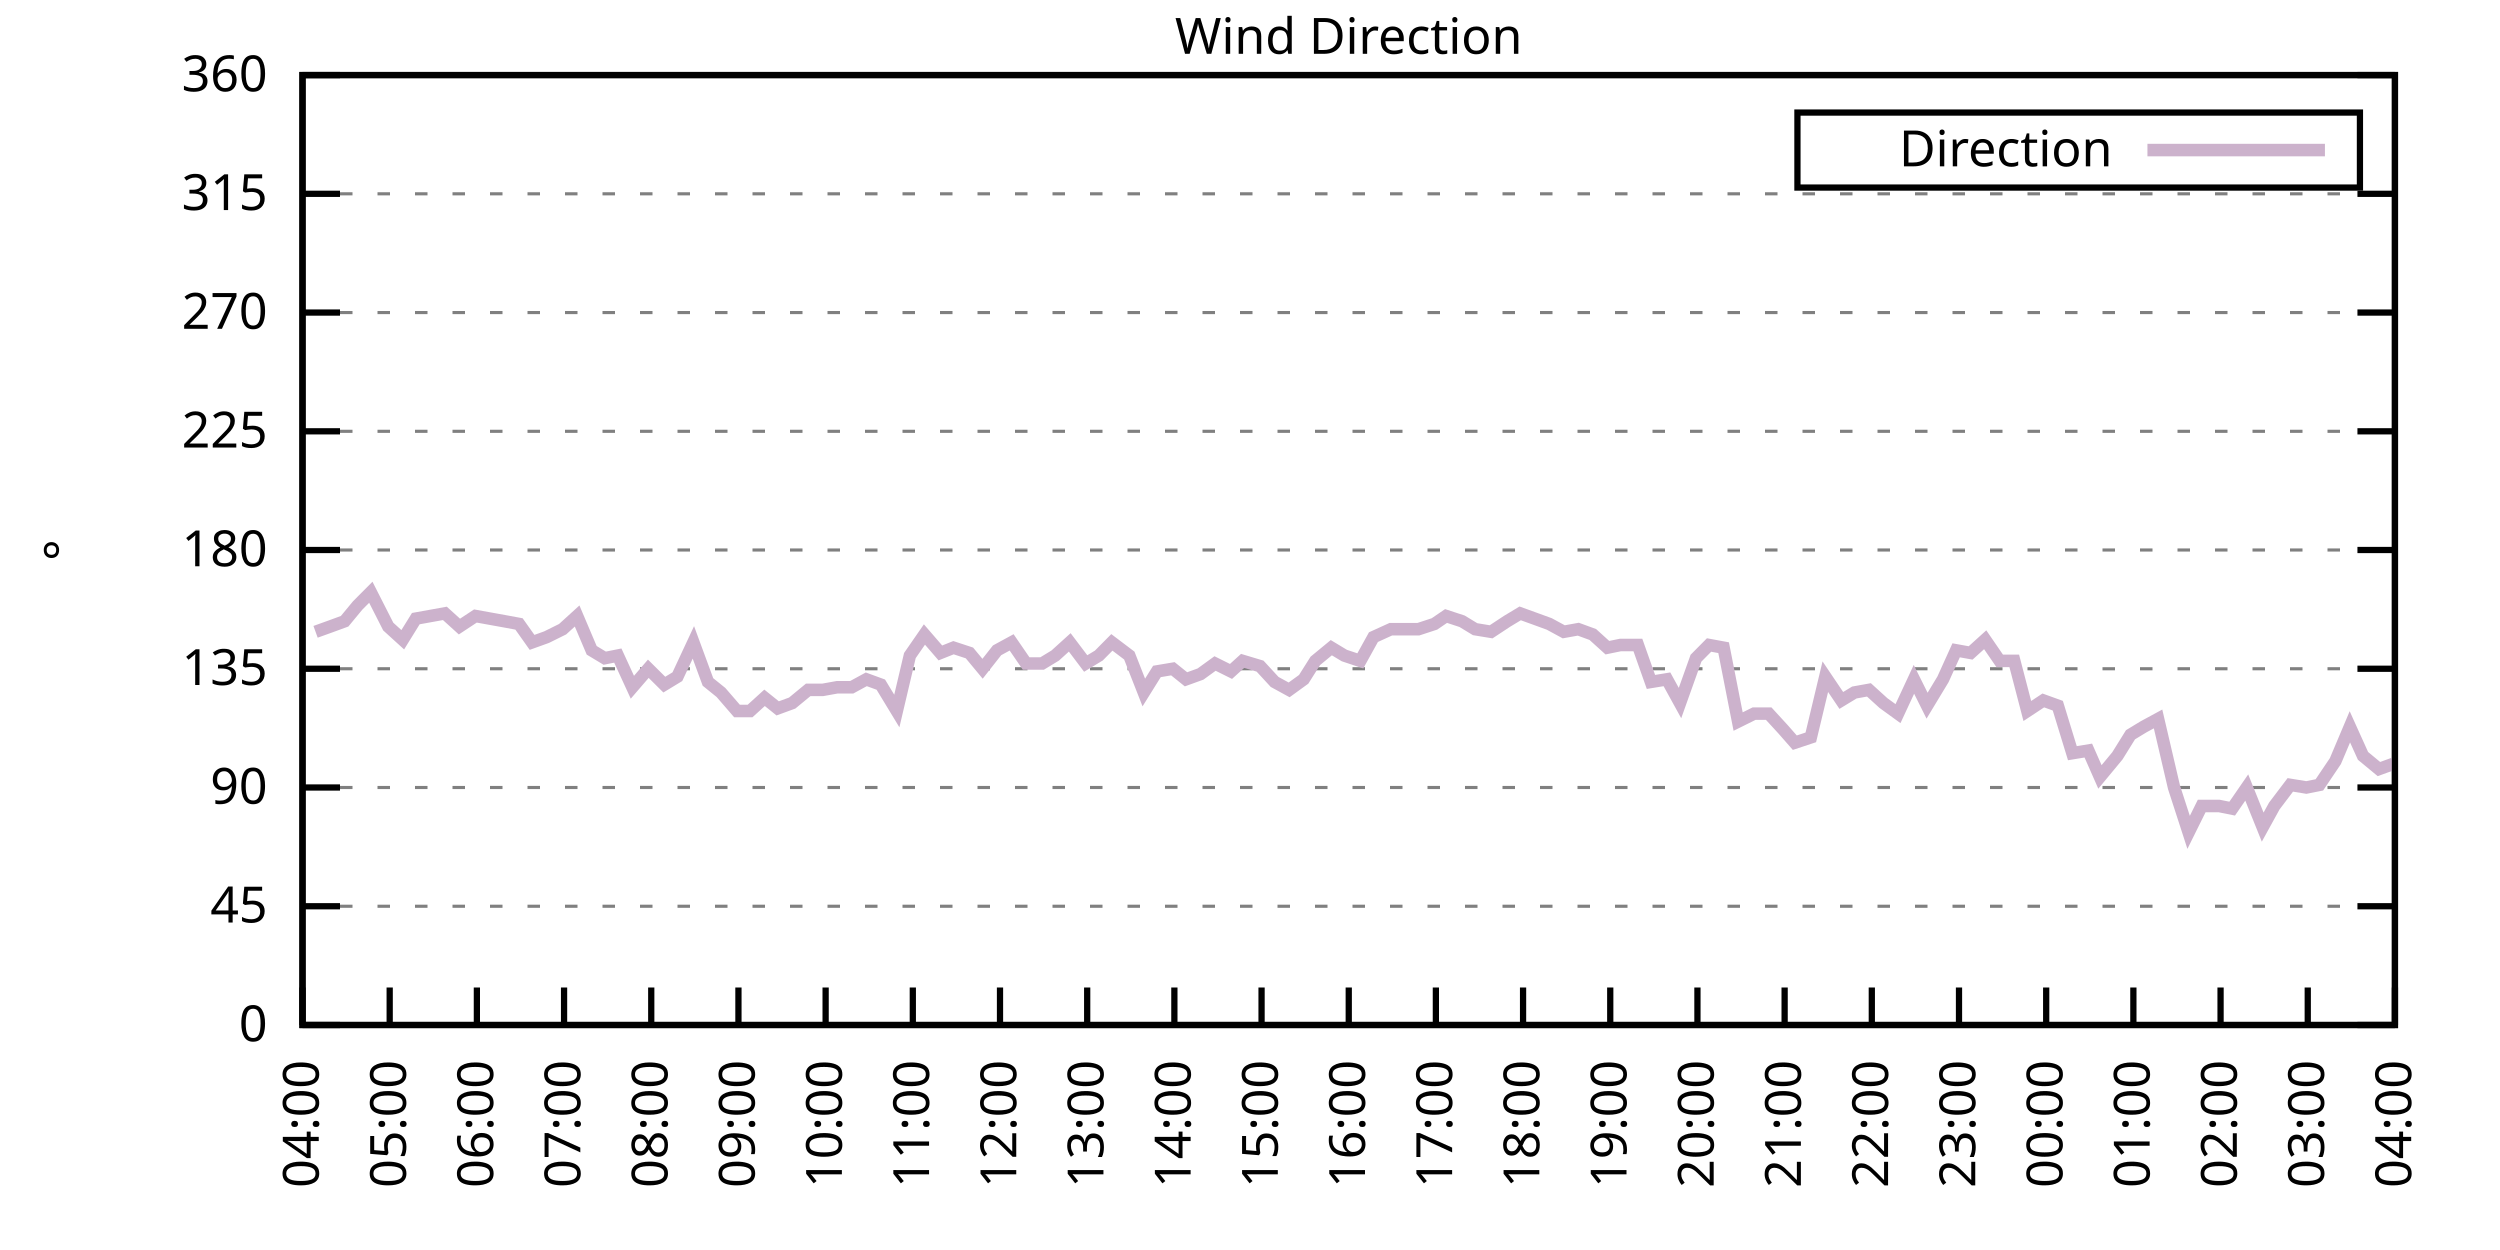
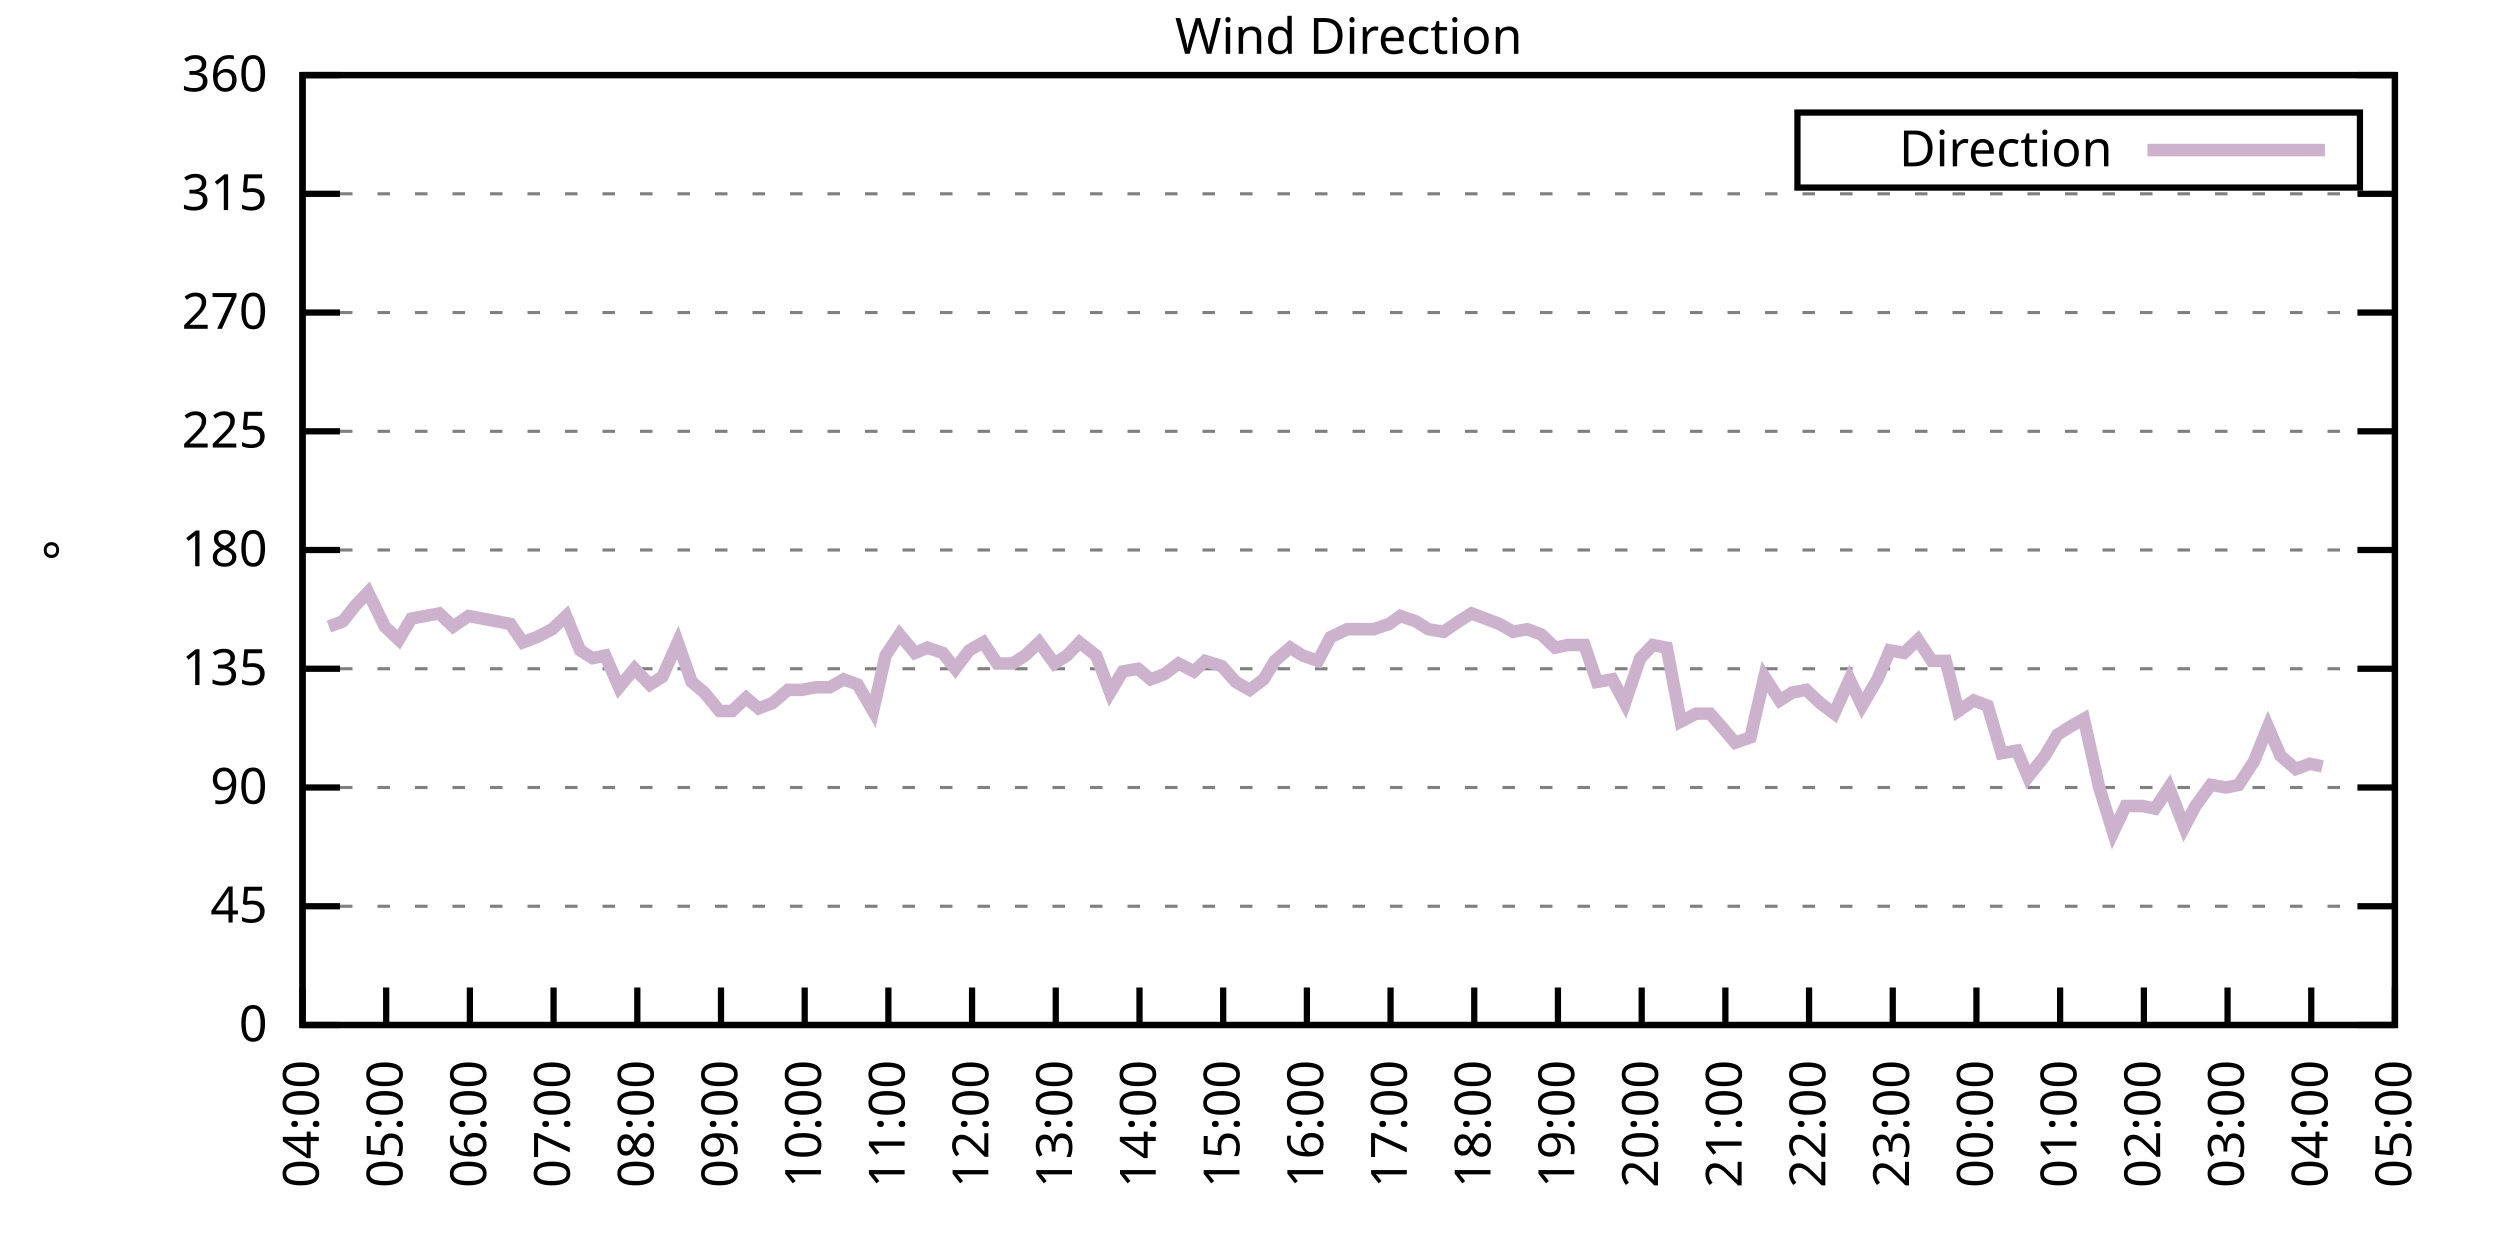
<svg xmlns="http://www.w3.org/2000/svg" xmlns:xlink="http://www.w3.org/1999/xlink" width="400" height="200" viewBox="0 0 400 200">
  <g id="gnuplot_canvas">
    <rect x="0" y="0" width="400" height="200" fill="none" />
    <defs>
      <circle id="gpDot" r="0.5" stroke-width="0.5" stroke="currentColor" />
      <path id="gpPt0" stroke-width="0.333" stroke="currentColor" d="M-1,0 h2 M0,-1 v2" />
      <path id="gpPt1" stroke-width="0.333" stroke="currentColor" d="M-1,-1 L1,1 M1,-1 L-1,1" />
      <path id="gpPt2" stroke-width="0.333" stroke="currentColor" d="M-1,0 L1,0 M0,-1 L0,1 M-1,-1 L1,1 M-1,1 L1,-1" />
      <rect id="gpPt3" stroke-width="0.333" stroke="currentColor" x="-1" y="-1" width="2" height="2" />
      <rect id="gpPt4" stroke-width="0.333" stroke="currentColor" fill="currentColor" x="-1" y="-1" width="2" height="2" />
      <circle id="gpPt5" stroke-width="0.333" stroke="currentColor" cx="0" cy="0" r="1" />
      <use xlink:href="#gpPt5" id="gpPt6" fill="currentColor" stroke="none" />
      <path id="gpPt7" stroke-width="0.333" stroke="currentColor" d="M0,-1.33 L-1.33,0.67 L1.33,0.67 z" />
      <use xlink:href="#gpPt7" id="gpPt8" fill="currentColor" stroke="none" />
      <use xlink:href="#gpPt7" id="gpPt9" stroke="currentColor" transform="rotate(180)" />
      <use xlink:href="#gpPt9" id="gpPt10" fill="currentColor" stroke="none" />
      <use xlink:href="#gpPt3" id="gpPt11" stroke="currentColor" transform="rotate(45)" />
      <use xlink:href="#gpPt11" id="gpPt12" fill="currentColor" stroke="none" />
      <path id="gpPt13" stroke-width="0.333" stroke="currentColor" d="M0,1.330 L1.265,0.411 L0.782,-1.067 L-0.782,-1.076 L-1.265,0.411 z" />
      <use xlink:href="#gpPt13" id="gpPt14" fill="currentColor" stroke="none" />
      <filter id="textbox" filterUnits="objectBoundingBox" x="0" y="0" height="1" width="1">
        <feFlood flood-color="white" flood-opacity="1" result="bgnd" />
        <feComposite in="SourceGraphic" in2="bgnd" operator="atop" />
      </filter>
      <filter id="greybox" filterUnits="objectBoundingBox" x="0" y="0" height="1" width="1">
        <feFlood flood-color="lightgrey" flood-opacity="1" result="grey" />
        <feComposite in="SourceGraphic" in2="grey" operator="atop" />
      </filter>
    </defs>
    <g fill="none" color="white" stroke="currentColor" stroke-width="1.00" stroke-linecap="butt" stroke-linejoin="miter">
</g>
    <g fill="none" color="black" stroke="currentColor" stroke-width="1.00" stroke-linecap="butt" stroke-linejoin="miter">
      <g stroke="none" shape-rendering="crispEdges">
        <polygon fill="rgb(255, 255, 255)" points="48.40,164.00 383.18,164.00 383.18,12.02 48.40,12.02 " />
      </g>
    </g>
    <g fill="none" color="black" stroke="currentColor" stroke-width="1.00" stroke-linecap="butt" stroke-linejoin="miter">
</g>
    <g fill="none" color="black" stroke="black" stroke-width="0.50" stroke-linecap="butt" stroke-linejoin="miter">
</g>
    <g fill="none" color="gray" stroke="currentColor" stroke-width="0.50" stroke-linecap="butt" stroke-linejoin="miter">
      <path stroke="gray" stroke-dasharray="2,4" class="gridline" d="M48.40,164.00 L383.19,164.00  " />
    </g>
    <g fill="none" color="gray" stroke="gray" stroke-width="1.00" stroke-linecap="butt" stroke-linejoin="miter">
</g>
    <g fill="none" color="black" stroke="currentColor" stroke-width="1.00" stroke-linecap="butt" stroke-linejoin="miter">
      <path stroke="black" d="M48.40,164.00 L54.40,164.00 M383.19,164.00 L377.19,164.00  " />
      <g transform="translate(42.80,166.60)" stroke="none" fill="black" font-family="Sans" font-size="8.00" text-anchor="end">
        <text>
          <tspan font-family="Sans"> 0</tspan>
        </text>
      </g>
    </g>
    <g fill="none" color="black" stroke="currentColor" stroke-width="1.00" stroke-linecap="butt" stroke-linejoin="miter">
</g>
    <g fill="none" color="black" stroke="black" stroke-width="0.50" stroke-linecap="butt" stroke-linejoin="miter">
</g>
    <g fill="none" color="gray" stroke="currentColor" stroke-width="0.50" stroke-linecap="butt" stroke-linejoin="miter">
      <path stroke="gray" stroke-dasharray="2,4" class="gridline" d="M48.40,145.00 L383.19,145.00  " />
    </g>
    <g fill="none" color="gray" stroke="gray" stroke-width="1.00" stroke-linecap="butt" stroke-linejoin="miter">
</g>
    <g fill="none" color="black" stroke="currentColor" stroke-width="1.00" stroke-linecap="butt" stroke-linejoin="miter">
      <path stroke="black" d="M48.40,145.00 L54.40,145.00 M383.19,145.00 L377.19,145.00  " />
      <g transform="translate(42.80,147.60)" stroke="none" fill="black" font-family="Sans" font-size="8.00" text-anchor="end">
        <text>
          <tspan font-family="Sans"> 45</tspan>
        </text>
      </g>
    </g>
    <g fill="none" color="black" stroke="currentColor" stroke-width="1.00" stroke-linecap="butt" stroke-linejoin="miter">
</g>
    <g fill="none" color="black" stroke="black" stroke-width="0.50" stroke-linecap="butt" stroke-linejoin="miter">
</g>
    <g fill="none" color="gray" stroke="currentColor" stroke-width="0.50" stroke-linecap="butt" stroke-linejoin="miter">
      <path stroke="gray" stroke-dasharray="2,4" class="gridline" d="M48.40,126.00 L383.19,126.00  " />
    </g>
    <g fill="none" color="gray" stroke="gray" stroke-width="1.00" stroke-linecap="butt" stroke-linejoin="miter">
</g>
    <g fill="none" color="black" stroke="currentColor" stroke-width="1.00" stroke-linecap="butt" stroke-linejoin="miter">
      <path stroke="black" d="M48.40,126.00 L54.40,126.00 M383.19,126.00 L377.19,126.00  " />
      <g transform="translate(42.80,128.60)" stroke="none" fill="black" font-family="Sans" font-size="8.00" text-anchor="end">
        <text>
          <tspan font-family="Sans"> 90</tspan>
        </text>
      </g>
    </g>
    <g fill="none" color="black" stroke="currentColor" stroke-width="1.00" stroke-linecap="butt" stroke-linejoin="miter">
</g>
    <g fill="none" color="black" stroke="black" stroke-width="0.50" stroke-linecap="butt" stroke-linejoin="miter">
</g>
    <g fill="none" color="gray" stroke="currentColor" stroke-width="0.50" stroke-linecap="butt" stroke-linejoin="miter">
      <path stroke="gray" stroke-dasharray="2,4" class="gridline" d="M48.40,107.00 L383.19,107.00  " />
    </g>
    <g fill="none" color="gray" stroke="gray" stroke-width="1.00" stroke-linecap="butt" stroke-linejoin="miter">
</g>
    <g fill="none" color="black" stroke="currentColor" stroke-width="1.00" stroke-linecap="butt" stroke-linejoin="miter">
      <path stroke="black" d="M48.40,107.00 L54.40,107.00 M383.19,107.00 L377.19,107.00  " />
      <g transform="translate(42.80,109.60)" stroke="none" fill="black" font-family="Sans" font-size="8.00" text-anchor="end">
        <text>
          <tspan font-family="Sans"> 135</tspan>
        </text>
      </g>
    </g>
    <g fill="none" color="black" stroke="currentColor" stroke-width="1.00" stroke-linecap="butt" stroke-linejoin="miter">
</g>
    <g fill="none" color="black" stroke="black" stroke-width="0.50" stroke-linecap="butt" stroke-linejoin="miter">
</g>
    <g fill="none" color="gray" stroke="currentColor" stroke-width="0.50" stroke-linecap="butt" stroke-linejoin="miter">
      <path stroke="gray" stroke-dasharray="2,4" class="gridline" d="M48.40,88.00 L383.19,88.00  " />
    </g>
    <g fill="none" color="gray" stroke="gray" stroke-width="1.00" stroke-linecap="butt" stroke-linejoin="miter">
</g>
    <g fill="none" color="black" stroke="currentColor" stroke-width="1.00" stroke-linecap="butt" stroke-linejoin="miter">
      <path stroke="black" d="M48.40,88.00 L54.40,88.00 M383.19,88.00 L377.19,88.00  " />
      <g transform="translate(42.80,90.60)" stroke="none" fill="black" font-family="Sans" font-size="8.00" text-anchor="end">
        <text>
          <tspan font-family="Sans"> 180</tspan>
        </text>
      </g>
    </g>
    <g fill="none" color="black" stroke="currentColor" stroke-width="1.00" stroke-linecap="butt" stroke-linejoin="miter">
</g>
    <g fill="none" color="black" stroke="black" stroke-width="0.50" stroke-linecap="butt" stroke-linejoin="miter">
</g>
    <g fill="none" color="gray" stroke="currentColor" stroke-width="0.50" stroke-linecap="butt" stroke-linejoin="miter">
      <path stroke="gray" stroke-dasharray="2,4" class="gridline" d="M48.40,69.01 L383.19,69.01  " />
    </g>
    <g fill="none" color="gray" stroke="gray" stroke-width="1.00" stroke-linecap="butt" stroke-linejoin="miter">
</g>
    <g fill="none" color="black" stroke="currentColor" stroke-width="1.00" stroke-linecap="butt" stroke-linejoin="miter">
      <path stroke="black" d="M48.40,69.01 L54.40,69.01 M383.19,69.01 L377.19,69.01  " />
      <g transform="translate(42.80,71.61)" stroke="none" fill="black" font-family="Sans" font-size="8.00" text-anchor="end">
        <text>
          <tspan font-family="Sans"> 225</tspan>
        </text>
      </g>
    </g>
    <g fill="none" color="black" stroke="currentColor" stroke-width="1.00" stroke-linecap="butt" stroke-linejoin="miter">
</g>
    <g fill="none" color="black" stroke="black" stroke-width="0.50" stroke-linecap="butt" stroke-linejoin="miter">
</g>
    <g fill="none" color="gray" stroke="currentColor" stroke-width="0.50" stroke-linecap="butt" stroke-linejoin="miter">
      <path stroke="gray" stroke-dasharray="2,4" class="gridline" d="M48.40,50.01 L383.19,50.01  " />
    </g>
    <g fill="none" color="gray" stroke="gray" stroke-width="1.00" stroke-linecap="butt" stroke-linejoin="miter">
</g>
    <g fill="none" color="black" stroke="currentColor" stroke-width="1.00" stroke-linecap="butt" stroke-linejoin="miter">
      <path stroke="black" d="M48.40,50.01 L54.40,50.01 M383.19,50.01 L377.19,50.01  " />
      <g transform="translate(42.80,52.61)" stroke="none" fill="black" font-family="Sans" font-size="8.00" text-anchor="end">
        <text>
          <tspan font-family="Sans"> 270</tspan>
        </text>
      </g>
    </g>
    <g fill="none" color="black" stroke="currentColor" stroke-width="1.00" stroke-linecap="butt" stroke-linejoin="miter">
</g>
    <g fill="none" color="black" stroke="black" stroke-width="0.50" stroke-linecap="butt" stroke-linejoin="miter">
</g>
    <g fill="none" color="gray" stroke="currentColor" stroke-width="0.50" stroke-linecap="butt" stroke-linejoin="miter">
      <path stroke="gray" stroke-dasharray="2,4" class="gridline" d="M48.40,31.01 L383.19,31.01  " />
    </g>
    <g fill="none" color="gray" stroke="gray" stroke-width="1.00" stroke-linecap="butt" stroke-linejoin="miter">
</g>
    <g fill="none" color="black" stroke="currentColor" stroke-width="1.00" stroke-linecap="butt" stroke-linejoin="miter">
      <path stroke="black" d="M48.40,31.01 L54.40,31.01 M383.19,31.01 L377.19,31.01  " />
      <g transform="translate(42.80,33.61)" stroke="none" fill="black" font-family="Sans" font-size="8.00" text-anchor="end">
        <text>
          <tspan font-family="Sans"> 315</tspan>
        </text>
      </g>
    </g>
    <g fill="none" color="black" stroke="currentColor" stroke-width="1.00" stroke-linecap="butt" stroke-linejoin="miter">
</g>
    <g fill="none" color="black" stroke="black" stroke-width="0.50" stroke-linecap="butt" stroke-linejoin="miter">
</g>
    <g fill="none" color="gray" stroke="currentColor" stroke-width="0.50" stroke-linecap="butt" stroke-linejoin="miter">
      <path stroke="gray" stroke-dasharray="2,4" class="gridline" d="M48.40,12.01 L383.19,12.01  " />
    </g>
    <g fill="none" color="gray" stroke="gray" stroke-width="1.00" stroke-linecap="butt" stroke-linejoin="miter">
</g>
    <g fill="none" color="black" stroke="currentColor" stroke-width="1.00" stroke-linecap="butt" stroke-linejoin="miter">
      <path stroke="black" d="M48.40,12.01 L54.40,12.01 M383.19,12.01 L377.19,12.01  " />
      <g transform="translate(42.80,14.61)" stroke="none" fill="black" font-family="Sans" font-size="8.00" text-anchor="end">
        <text>
          <tspan font-family="Sans"> 360</tspan>
        </text>
      </g>
    </g>
    <g fill="none" color="black" stroke="currentColor" stroke-width="1.00" stroke-linecap="butt" stroke-linejoin="miter">
      <path stroke="black" d="M48.40,164.00 L48.40,158.00  " />
      <g transform="translate(51.00,169.60) rotate(270.00)" stroke="none" fill="black" font-family="Sans" font-size="8.00" text-anchor="end">
        <text>
          <tspan font-family="Sans">04:00</tspan>
        </text>
      </g>
    </g>
    <g fill="none" color="black" stroke="currentColor" stroke-width="1.00" stroke-linecap="butt" stroke-linejoin="miter">
-       <path stroke="black" d="M62.35,164.00 L62.35,158.00  " />
-       <g transform="translate(64.95,169.60) rotate(270.00)" stroke="none" fill="black" font-family="Sans" font-size="8.00" text-anchor="end">
+       <path stroke="black" d="M61.79,164.00 L61.79,158.00  " />
+       <g transform="translate(64.39,169.60) rotate(270.00)" stroke="none" fill="black" font-family="Sans" font-size="8.00" text-anchor="end">
        <text>
          <tspan font-family="Sans">05:00</tspan>
        </text>
      </g>
    </g>
    <g fill="none" color="black" stroke="currentColor" stroke-width="1.00" stroke-linecap="butt" stroke-linejoin="miter">
-       <path stroke="black" d="M76.30,164.00 L76.30,158.00  " />
-       <g transform="translate(78.90,169.60) rotate(270.00)" stroke="none" fill="black" font-family="Sans" font-size="8.00" text-anchor="end">
+       <path stroke="black" d="M75.18,164.00 L75.18,158.00  " />
+       <g transform="translate(77.78,169.60) rotate(270.00)" stroke="none" fill="black" font-family="Sans" font-size="8.00" text-anchor="end">
        <text>
          <tspan font-family="Sans">06:00</tspan>
        </text>
      </g>
    </g>
    <g fill="none" color="black" stroke="currentColor" stroke-width="1.00" stroke-linecap="butt" stroke-linejoin="miter">
-       <path stroke="black" d="M90.25,164.00 L90.25,158.00  " />
-       <g transform="translate(92.85,169.60) rotate(270.00)" stroke="none" fill="black" font-family="Sans" font-size="8.00" text-anchor="end">
+       <path stroke="black" d="M88.57,164.00 L88.57,158.00  " />
+       <g transform="translate(91.17,169.60) rotate(270.00)" stroke="none" fill="black" font-family="Sans" font-size="8.00" text-anchor="end">
        <text>
          <tspan font-family="Sans">07:00</tspan>
        </text>
      </g>
    </g>
    <g fill="none" color="black" stroke="currentColor" stroke-width="1.00" stroke-linecap="butt" stroke-linejoin="miter">
-       <path stroke="black" d="M104.20,164.00 L104.20,158.00  " />
-       <g transform="translate(106.80,169.60) rotate(270.00)" stroke="none" fill="black" font-family="Sans" font-size="8.00" text-anchor="end">
+       <path stroke="black" d="M101.97,164.00 L101.97,158.00  " />
+       <g transform="translate(104.57,169.60) rotate(270.00)" stroke="none" fill="black" font-family="Sans" font-size="8.00" text-anchor="end">
        <text>
          <tspan font-family="Sans">08:00</tspan>
        </text>
      </g>
    </g>
    <g fill="none" color="black" stroke="currentColor" stroke-width="1.00" stroke-linecap="butt" stroke-linejoin="miter">
-       <path stroke="black" d="M118.15,164.00 L118.15,158.00  " />
-       <g transform="translate(120.75,169.60) rotate(270.00)" stroke="none" fill="black" font-family="Sans" font-size="8.00" text-anchor="end">
+       <path stroke="black" d="M115.36,164.00 L115.36,158.00  " />
+       <g transform="translate(117.96,169.60) rotate(270.00)" stroke="none" fill="black" font-family="Sans" font-size="8.00" text-anchor="end">
        <text>
          <tspan font-family="Sans">09:00</tspan>
        </text>
      </g>
    </g>
    <g fill="none" color="black" stroke="currentColor" stroke-width="1.00" stroke-linecap="butt" stroke-linejoin="miter">
-       <path stroke="black" d="M132.10,164.00 L132.10,158.00  " />
-       <g transform="translate(134.70,169.60) rotate(270.00)" stroke="none" fill="black" font-family="Sans" font-size="8.00" text-anchor="end">
+       <path stroke="black" d="M128.75,164.00 L128.75,158.00  " />
+       <g transform="translate(131.35,169.60) rotate(270.00)" stroke="none" fill="black" font-family="Sans" font-size="8.00" text-anchor="end">
        <text>
          <tspan font-family="Sans">10:00</tspan>
        </text>
      </g>
    </g>
    <g fill="none" color="black" stroke="currentColor" stroke-width="1.00" stroke-linecap="butt" stroke-linejoin="miter">
-       <path stroke="black" d="M146.05,164.00 L146.05,158.00  " />
-       <g transform="translate(148.65,169.60) rotate(270.00)" stroke="none" fill="black" font-family="Sans" font-size="8.00" text-anchor="end">
+       <path stroke="black" d="M142.14,164.00 L142.14,158.00  " />
+       <g transform="translate(144.74,169.60) rotate(270.00)" stroke="none" fill="black" font-family="Sans" font-size="8.00" text-anchor="end">
        <text>
          <tspan font-family="Sans">11:00</tspan>
        </text>
      </g>
    </g>
    <g fill="none" color="black" stroke="currentColor" stroke-width="1.00" stroke-linecap="butt" stroke-linejoin="miter">
-       <path stroke="black" d="M160.00,164.00 L160.00,158.00  " />
-       <g transform="translate(162.60,169.60) rotate(270.00)" stroke="none" fill="black" font-family="Sans" font-size="8.00" text-anchor="end">
+       <path stroke="black" d="M155.53,164.00 L155.53,158.00  " />
+       <g transform="translate(158.13,169.60) rotate(270.00)" stroke="none" fill="black" font-family="Sans" font-size="8.00" text-anchor="end">
        <text>
          <tspan font-family="Sans">12:00</tspan>
        </text>
      </g>
    </g>
    <g fill="none" color="black" stroke="currentColor" stroke-width="1.00" stroke-linecap="butt" stroke-linejoin="miter">
-       <path stroke="black" d="M173.95,164.00 L173.95,158.00  " />
-       <g transform="translate(176.55,169.60) rotate(270.00)" stroke="none" fill="black" font-family="Sans" font-size="8.00" text-anchor="end">
+       <path stroke="black" d="M168.92,164.00 L168.92,158.00  " />
+       <g transform="translate(171.52,169.60) rotate(270.00)" stroke="none" fill="black" font-family="Sans" font-size="8.00" text-anchor="end">
        <text>
          <tspan font-family="Sans">13:00</tspan>
        </text>
      </g>
    </g>
    <g fill="none" color="black" stroke="currentColor" stroke-width="1.00" stroke-linecap="butt" stroke-linejoin="miter">
-       <path stroke="black" d="M187.90,164.00 L187.90,158.00  " />
-       <g transform="translate(190.50,169.60) rotate(270.00)" stroke="none" fill="black" font-family="Sans" font-size="8.00" text-anchor="end">
+       <path stroke="black" d="M182.32,164.00 L182.32,158.00  " />
+       <g transform="translate(184.92,169.60) rotate(270.00)" stroke="none" fill="black" font-family="Sans" font-size="8.00" text-anchor="end">
        <text>
          <tspan font-family="Sans">14:00</tspan>
        </text>
      </g>
    </g>
    <g fill="none" color="black" stroke="currentColor" stroke-width="1.00" stroke-linecap="butt" stroke-linejoin="miter">
-       <path stroke="black" d="M201.85,164.00 L201.85,158.00  " />
-       <g transform="translate(204.45,169.60) rotate(270.00)" stroke="none" fill="black" font-family="Sans" font-size="8.00" text-anchor="end">
+       <path stroke="black" d="M195.71,164.00 L195.71,158.00  " />
+       <g transform="translate(198.31,169.60) rotate(270.00)" stroke="none" fill="black" font-family="Sans" font-size="8.00" text-anchor="end">
        <text>
          <tspan font-family="Sans">15:00</tspan>
        </text>
      </g>
    </g>
    <g fill="none" color="black" stroke="currentColor" stroke-width="1.00" stroke-linecap="butt" stroke-linejoin="miter">
-       <path stroke="black" d="M215.80,164.00 L215.80,158.00  " />
-       <g transform="translate(218.40,169.60) rotate(270.00)" stroke="none" fill="black" font-family="Sans" font-size="8.00" text-anchor="end">
+       <path stroke="black" d="M209.10,164.00 L209.10,158.00  " />
+       <g transform="translate(211.70,169.60) rotate(270.00)" stroke="none" fill="black" font-family="Sans" font-size="8.00" text-anchor="end">
        <text>
          <tspan font-family="Sans">16:00</tspan>
        </text>
      </g>
    </g>
    <g fill="none" color="black" stroke="currentColor" stroke-width="1.00" stroke-linecap="butt" stroke-linejoin="miter">
-       <path stroke="black" d="M229.74,164.00 L229.74,158.00  " />
-       <g transform="translate(232.34,169.60) rotate(270.00)" stroke="none" fill="black" font-family="Sans" font-size="8.00" text-anchor="end">
+       <path stroke="black" d="M222.49,164.00 L222.49,158.00  " />
+       <g transform="translate(225.09,169.60) rotate(270.00)" stroke="none" fill="black" font-family="Sans" font-size="8.00" text-anchor="end">
        <text>
          <tspan font-family="Sans">17:00</tspan>
        </text>
      </g>
    </g>
    <g fill="none" color="black" stroke="currentColor" stroke-width="1.00" stroke-linecap="butt" stroke-linejoin="miter">
-       <path stroke="black" d="M243.69,164.00 L243.69,158.00  " />
-       <g transform="translate(246.29,169.60) rotate(270.00)" stroke="none" fill="black" font-family="Sans" font-size="8.00" text-anchor="end">
+       <path stroke="black" d="M235.88,164.00 L235.88,158.00  " />
+       <g transform="translate(238.48,169.60) rotate(270.00)" stroke="none" fill="black" font-family="Sans" font-size="8.00" text-anchor="end">
        <text>
          <tspan font-family="Sans">18:00</tspan>
        </text>
      </g>
    </g>
    <g fill="none" color="black" stroke="currentColor" stroke-width="1.00" stroke-linecap="butt" stroke-linejoin="miter">
-       <path stroke="black" d="M257.64,164.00 L257.64,158.00  " />
-       <g transform="translate(260.24,169.60) rotate(270.00)" stroke="none" fill="black" font-family="Sans" font-size="8.00" text-anchor="end">
+       <path stroke="black" d="M249.27,164.00 L249.27,158.00  " />
+       <g transform="translate(251.87,169.60) rotate(270.00)" stroke="none" fill="black" font-family="Sans" font-size="8.00" text-anchor="end">
        <text>
          <tspan font-family="Sans">19:00</tspan>
        </text>
      </g>
    </g>
    <g fill="none" color="black" stroke="currentColor" stroke-width="1.00" stroke-linecap="butt" stroke-linejoin="miter">
-       <path stroke="black" d="M271.59,164.00 L271.59,158.00  " />
-       <g transform="translate(274.19,169.60) rotate(270.00)" stroke="none" fill="black" font-family="Sans" font-size="8.00" text-anchor="end">
+       <path stroke="black" d="M262.67,164.00 L262.67,158.00  " />
+       <g transform="translate(265.27,169.60) rotate(270.00)" stroke="none" fill="black" font-family="Sans" font-size="8.00" text-anchor="end">
        <text>
          <tspan font-family="Sans">20:00</tspan>
        </text>
      </g>
    </g>
    <g fill="none" color="black" stroke="currentColor" stroke-width="1.00" stroke-linecap="butt" stroke-linejoin="miter">
-       <path stroke="black" d="M285.54,164.00 L285.54,158.00  " />
-       <g transform="translate(288.14,169.60) rotate(270.00)" stroke="none" fill="black" font-family="Sans" font-size="8.00" text-anchor="end">
+       <path stroke="black" d="M276.06,164.00 L276.06,158.00  " />
+       <g transform="translate(278.66,169.60) rotate(270.00)" stroke="none" fill="black" font-family="Sans" font-size="8.00" text-anchor="end">
        <text>
          <tspan font-family="Sans">21:00</tspan>
        </text>
      </g>
    </g>
    <g fill="none" color="black" stroke="currentColor" stroke-width="1.00" stroke-linecap="butt" stroke-linejoin="miter">
-       <path stroke="black" d="M299.49,164.00 L299.49,158.00  " />
-       <g transform="translate(302.09,169.60) rotate(270.00)" stroke="none" fill="black" font-family="Sans" font-size="8.00" text-anchor="end">
+       <path stroke="black" d="M289.45,164.00 L289.45,158.00  " />
+       <g transform="translate(292.05,169.60) rotate(270.00)" stroke="none" fill="black" font-family="Sans" font-size="8.00" text-anchor="end">
        <text>
          <tspan font-family="Sans">22:00</tspan>
        </text>
      </g>
    </g>
    <g fill="none" color="black" stroke="currentColor" stroke-width="1.00" stroke-linecap="butt" stroke-linejoin="miter">
-       <path stroke="black" d="M313.44,164.00 L313.44,158.00  " />
-       <g transform="translate(316.04,169.60) rotate(270.00)" stroke="none" fill="black" font-family="Sans" font-size="8.00" text-anchor="end">
+       <path stroke="black" d="M302.84,164.00 L302.84,158.00  " />
+       <g transform="translate(305.44,169.60) rotate(270.00)" stroke="none" fill="black" font-family="Sans" font-size="8.00" text-anchor="end">
        <text>
          <tspan font-family="Sans">23:00</tspan>
        </text>
      </g>
    </g>
    <g fill="none" color="black" stroke="currentColor" stroke-width="1.00" stroke-linecap="butt" stroke-linejoin="miter">
-       <path stroke="black" d="M327.39,164.00 L327.39,158.00  " />
-       <g transform="translate(329.99,169.60) rotate(270.00)" stroke="none" fill="black" font-family="Sans" font-size="8.00" text-anchor="end">
+       <path stroke="black" d="M316.23,164.00 L316.23,158.00  " />
+       <g transform="translate(318.83,169.60) rotate(270.00)" stroke="none" fill="black" font-family="Sans" font-size="8.00" text-anchor="end">
        <text>
          <tspan font-family="Sans">00:00</tspan>
        </text>
      </g>
    </g>
    <g fill="none" color="black" stroke="currentColor" stroke-width="1.00" stroke-linecap="butt" stroke-linejoin="miter">
-       <path stroke="black" d="M341.34,164.00 L341.34,158.00  " />
-       <g transform="translate(343.94,169.60) rotate(270.00)" stroke="none" fill="black" font-family="Sans" font-size="8.00" text-anchor="end">
+       <path stroke="black" d="M329.62,164.00 L329.62,158.00  " />
+       <g transform="translate(332.22,169.60) rotate(270.00)" stroke="none" fill="black" font-family="Sans" font-size="8.00" text-anchor="end">
        <text>
          <tspan font-family="Sans">01:00</tspan>
        </text>
      </g>
    </g>
    <g fill="none" color="black" stroke="currentColor" stroke-width="1.00" stroke-linecap="butt" stroke-linejoin="miter">
-       <path stroke="black" d="M355.29,164.00 L355.29,158.00  " />
-       <g transform="translate(357.89,169.60) rotate(270.00)" stroke="none" fill="black" font-family="Sans" font-size="8.00" text-anchor="end">
+       <path stroke="black" d="M343.02,164.00 L343.02,158.00  " />
+       <g transform="translate(345.62,169.60) rotate(270.00)" stroke="none" fill="black" font-family="Sans" font-size="8.00" text-anchor="end">
        <text>
          <tspan font-family="Sans">02:00</tspan>
        </text>
      </g>
    </g>
    <g fill="none" color="black" stroke="currentColor" stroke-width="1.00" stroke-linecap="butt" stroke-linejoin="miter">
-       <path stroke="black" d="M369.24,164.00 L369.24,158.00  " />
-       <g transform="translate(371.84,169.60) rotate(270.00)" stroke="none" fill="black" font-family="Sans" font-size="8.00" text-anchor="end">
+       <path stroke="black" d="M356.41,164.00 L356.41,158.00  " />
+       <g transform="translate(359.01,169.60) rotate(270.00)" stroke="none" fill="black" font-family="Sans" font-size="8.00" text-anchor="end">
        <text>
          <tspan font-family="Sans">03:00</tspan>
+         </text>
+       </g>
+     </g>
+     <g fill="none" color="black" stroke="currentColor" stroke-width="1.00" stroke-linecap="butt" stroke-linejoin="miter">
+       <path stroke="black" d="M369.80,164.00 L369.80,158.00  " />
+       <g transform="translate(372.40,169.60) rotate(270.00)" stroke="none" fill="black" font-family="Sans" font-size="8.00" text-anchor="end">
+         <text>
+           <tspan font-family="Sans">04:00</tspan>
        </text>
      </g>
    </g>
    <g fill="none" color="black" stroke="currentColor" stroke-width="1.00" stroke-linecap="butt" stroke-linejoin="miter">
      <path stroke="black" d="M383.19,164.00 L383.19,158.00  " />
      <g transform="translate(385.79,169.60) rotate(270.00)" stroke="none" fill="black" font-family="Sans" font-size="8.00" text-anchor="end">
        <text>
-           <tspan font-family="Sans">04:00</tspan>
+           <tspan font-family="Sans">05:00</tspan>
        </text>
      </g>
    </g>
    <g fill="none" color="black" stroke="currentColor" stroke-width="1.00" stroke-linecap="butt" stroke-linejoin="miter">
</g>
    <g fill="none" color="black" stroke="currentColor" stroke-width="1.00" stroke-linecap="butt" stroke-linejoin="miter">
      <path stroke="black" d="M48.40,12.01 L48.40,164.00 L383.19,164.00 L383.19,12.01 L48.40,12.01 Z  " />
    </g>
    <g fill="none" color="black" stroke="currentColor" stroke-width="1.00" stroke-linecap="butt" stroke-linejoin="miter">
</g>
    <g fill="none" color="black" stroke="currentColor" stroke-width="1.00" stroke-linecap="butt" stroke-linejoin="miter">
      <path stroke="black" d="M287.59,30.01 L287.59,18.01 L377.59,18.01 L377.59,30.01 L287.59,30.01 Z  " />
    </g>
    <g id="Wind_direction_plot_1">
      <g fill="none" color="white" stroke="black" stroke-width="2.00" stroke-linecap="butt" stroke-linejoin="miter">
</g>
      <g fill="none" color="black" stroke="currentColor" stroke-width="2.00" stroke-linecap="butt" stroke-linejoin="miter">
        <g transform="translate(337.99,26.61)" stroke="none" fill="black" font-family="Sans" font-size="8.00" text-anchor="end">
          <text>
            <tspan font-family="Sans">Direction</tspan>
          </text>
        </g>
      </g>
      <g fill="none" color="black" stroke="currentColor" stroke-width="2.00" stroke-linecap="butt" stroke-linejoin="miter">
-         <path stroke="rgb(204, 178, 204)" d="M343.59,24.01 L371.99,24.01 M50.49,101.09 L52.82,100.25 L55.14,99.40 L57.23,96.87 L59.33,94.76 L62.12,100.25   L64.44,102.36 L66.53,98.98 L68.86,98.56 L71.18,98.14 L73.51,100.25 L76.07,98.56 L78.39,98.98 L80.72,99.40   L83.04,99.83 L85.13,102.78 L87.46,101.94 L90.02,100.67 L92.34,98.56 L94.67,104.05 L96.76,105.31 L98.85,104.89   L101.18,109.96 L103.73,107.00 L106.29,109.54 L108.38,108.27 L110.94,102.78 L113.27,109.11 L115.36,110.80 L117.92,113.76   L120.01,113.76 L122.33,111.65 L124.43,113.34 L126.75,112.49 L129.31,110.38 L131.63,110.38 L133.96,109.96 L136.28,109.96   L138.61,108.69 L140.93,109.54 L143.49,113.76 L145.58,104.89 L147.91,101.52 L150.46,104.47 L152.56,103.63 L155.11,104.47   L157.21,107.00 L159.53,104.05 L161.86,102.78 L164.18,106.16 L166.74,106.16 L168.83,104.89 L171.16,102.78 L173.71,106.16   L175.81,104.89 L177.90,102.78 L180.69,104.89 L183.01,110.80 L185.11,107.43 L187.66,107.00 L189.76,108.69 L192.08,107.85   L194.41,106.16 L196.96,107.43 L198.82,105.74 L201.61,106.58 L203.94,109.11 L206.26,110.38 L208.59,108.69 L210.45,105.74   L213.01,103.63 L215.10,104.89 L217.65,105.74 L219.75,101.94 L222.54,100.67 L224.40,100.67 L226.95,100.67 L229.51,99.83   L231.37,98.56 L233.93,99.40 L236.02,100.67 L238.58,101.09 L241.14,99.40 L243.23,98.14 L245.55,98.98 L247.88,99.83   L250.20,101.09 L252.53,100.67 L254.85,101.52 L257.18,103.63 L259.27,103.20 L262.06,103.20 L264.15,109.11 L266.71,108.69   L268.80,112.49 L271.36,105.31 L273.45,103.20 L275.78,103.63 L278.10,115.45 L280.66,114.18 L282.99,114.18 L285.31,116.71   L287.17,118.83 L289.73,117.98 L292.05,108.27 L294.61,112.07 L296.70,110.80 L299.03,110.38 L301.35,112.49 L303.68,114.18   L306.23,108.69 L308.33,112.91 L310.88,108.69 L312.98,104.05 L315.30,104.47 L317.63,102.36 L319.95,105.74 L322.28,105.74   L324.37,113.76 L326.93,112.07 L329.25,112.91 L331.58,120.51 L334.13,120.09 L335.99,124.31 L338.78,120.94 L340.88,117.56   L342.97,116.29 L345.29,115.03 L347.85,126.00 L350.18,133.18 L352.27,128.96 L355.06,128.96 L357.15,129.38 L359.48,126.00   L362.03,132.34 L363.89,128.96 L366.45,125.58 L369.01,126.00 L371.10,125.58 L373.66,121.78 L375.98,116.29 L378.08,120.94   L380.63,123.05 L382.96,122.20  " />
+         <path stroke="rgb(204, 178, 204)" d="M343.59,24.01 L371.99,24.01 M52.64,100.25 L54.87,99.40 L56.88,96.87 L58.89,94.76 L61.57,100.25 L63.80,102.36   L65.81,98.98 L68.04,98.56 L70.27,98.14 L72.50,100.25 L74.96,98.56 L77.19,98.98 L79.42,99.40 L81.66,99.83   L83.66,102.78 L85.90,101.94 L88.35,100.67 L90.58,98.56 L92.82,104.05 L94.82,105.31 L96.83,104.89 L99.06,109.96   L101.52,107.00 L103.98,109.54 L105.98,108.27 L108.44,102.78 L110.67,109.11 L112.68,110.80 L115.13,113.76 L117.14,113.76   L119.38,111.65 L121.38,113.34 L123.62,112.49 L126.07,110.38 L128.30,110.38 L130.54,109.96 L132.77,109.96 L135.00,108.69   L137.23,109.54 L139.69,113.76 L141.69,104.89 L143.93,101.52 L146.38,104.47 L148.39,103.63 L150.85,104.47 L152.85,107.00   L155.09,104.05 L157.32,102.78 L159.55,106.16 L162.01,106.16 L164.01,104.89 L166.25,102.78 L168.70,106.16 L170.71,104.89   L172.72,102.78 L175.40,104.89 L177.63,110.80 L179.64,107.43 L182.09,107.00 L184.10,108.69 L186.33,107.85 L188.57,106.16   L191.02,107.43 L192.81,105.74 L195.48,106.58 L197.72,109.11 L199.95,110.38 L202.18,108.69 L203.97,105.74 L206.42,103.63   L208.43,104.89 L210.88,105.74 L212.89,101.94 L215.57,100.67 L217.36,100.67 L219.81,100.67 L222.27,99.83 L224.05,98.56   L226.51,99.40 L228.52,100.67 L230.97,101.09 L233.43,99.40 L235.44,98.14 L237.67,98.98 L239.90,99.83 L242.13,101.09   L244.36,100.67 L246.60,101.52 L248.83,103.63 L250.84,103.20 L253.51,103.20 L255.52,109.11 L257.98,108.69 L259.99,112.49   L262.44,105.31 L264.45,103.20 L266.68,103.63 L268.92,115.45 L271.37,114.18 L273.60,114.18 L275.83,116.71 L277.62,118.83   L280.07,117.98 L282.31,108.27 L284.76,112.07 L286.77,110.80 L289.00,110.38 L291.23,112.49 L293.47,114.18 L295.92,108.69   L297.93,112.91 L300.39,108.69 L302.39,104.05 L304.63,104.47 L306.86,102.36 L309.09,105.74 L311.32,105.74 L313.33,113.76   L315.79,112.07 L318.02,112.91 L320.25,120.51 L322.70,120.09 L324.49,124.31 L327.17,120.94 L329.18,117.56 L331.19,116.29   L333.42,115.03 L335.87,126.00 L338.10,133.18 L340.11,128.96 L342.79,128.96 L344.80,129.38 L347.03,126.00 L349.49,132.34   L351.27,128.96 L353.73,125.58 L356.18,126.00 L358.19,125.58 L360.65,121.78 L362.88,116.29 L364.89,120.94 L367.34,123.05   L369.58,122.20 L371.58,122.62  " />
      </g>
    </g>
    <g fill="none" color="black" stroke="currentColor" stroke-width="2.00" stroke-linecap="butt" stroke-linejoin="miter">
</g>
    <g fill="none" color="black" stroke="black" stroke-width="1.00" stroke-linecap="butt" stroke-linejoin="miter">
</g>
    <g fill="none" color="black" stroke="currentColor" stroke-width="1.00" stroke-linecap="butt" stroke-linejoin="miter">
      <path stroke="black" d="M48.40,12.01 L48.40,164.00 L383.19,164.00 L383.19,12.01 L48.40,12.01 Z  " />
      <g transform="translate(12.80,88.01) rotate(270.00)" stroke="none" fill="black" font-family="Sans" font-size="8.00" text-anchor="middle">
        <text>
          <tspan font-family="Sans">°</tspan>
        </text>
      </g>
    </g>
    <g fill="none" color="black" stroke="currentColor" stroke-width="1.00" stroke-linecap="butt" stroke-linejoin="miter">
</g>
    <g fill="none" color="black" stroke="currentColor" stroke-width="1.00" stroke-linecap="butt" stroke-linejoin="miter">
      <g transform="translate(215.79,8.61)" stroke="none" fill="black" font-family="Sans" font-size="8.00" text-anchor="middle">
        <text>
          <tspan font-family="Sans">Wind Direction</tspan>
        </text>
      </g>
    </g>
    <g fill="none" color="black" stroke="currentColor" stroke-width="1.00" stroke-linecap="butt" stroke-linejoin="miter">
</g>
  </g>
</svg>
